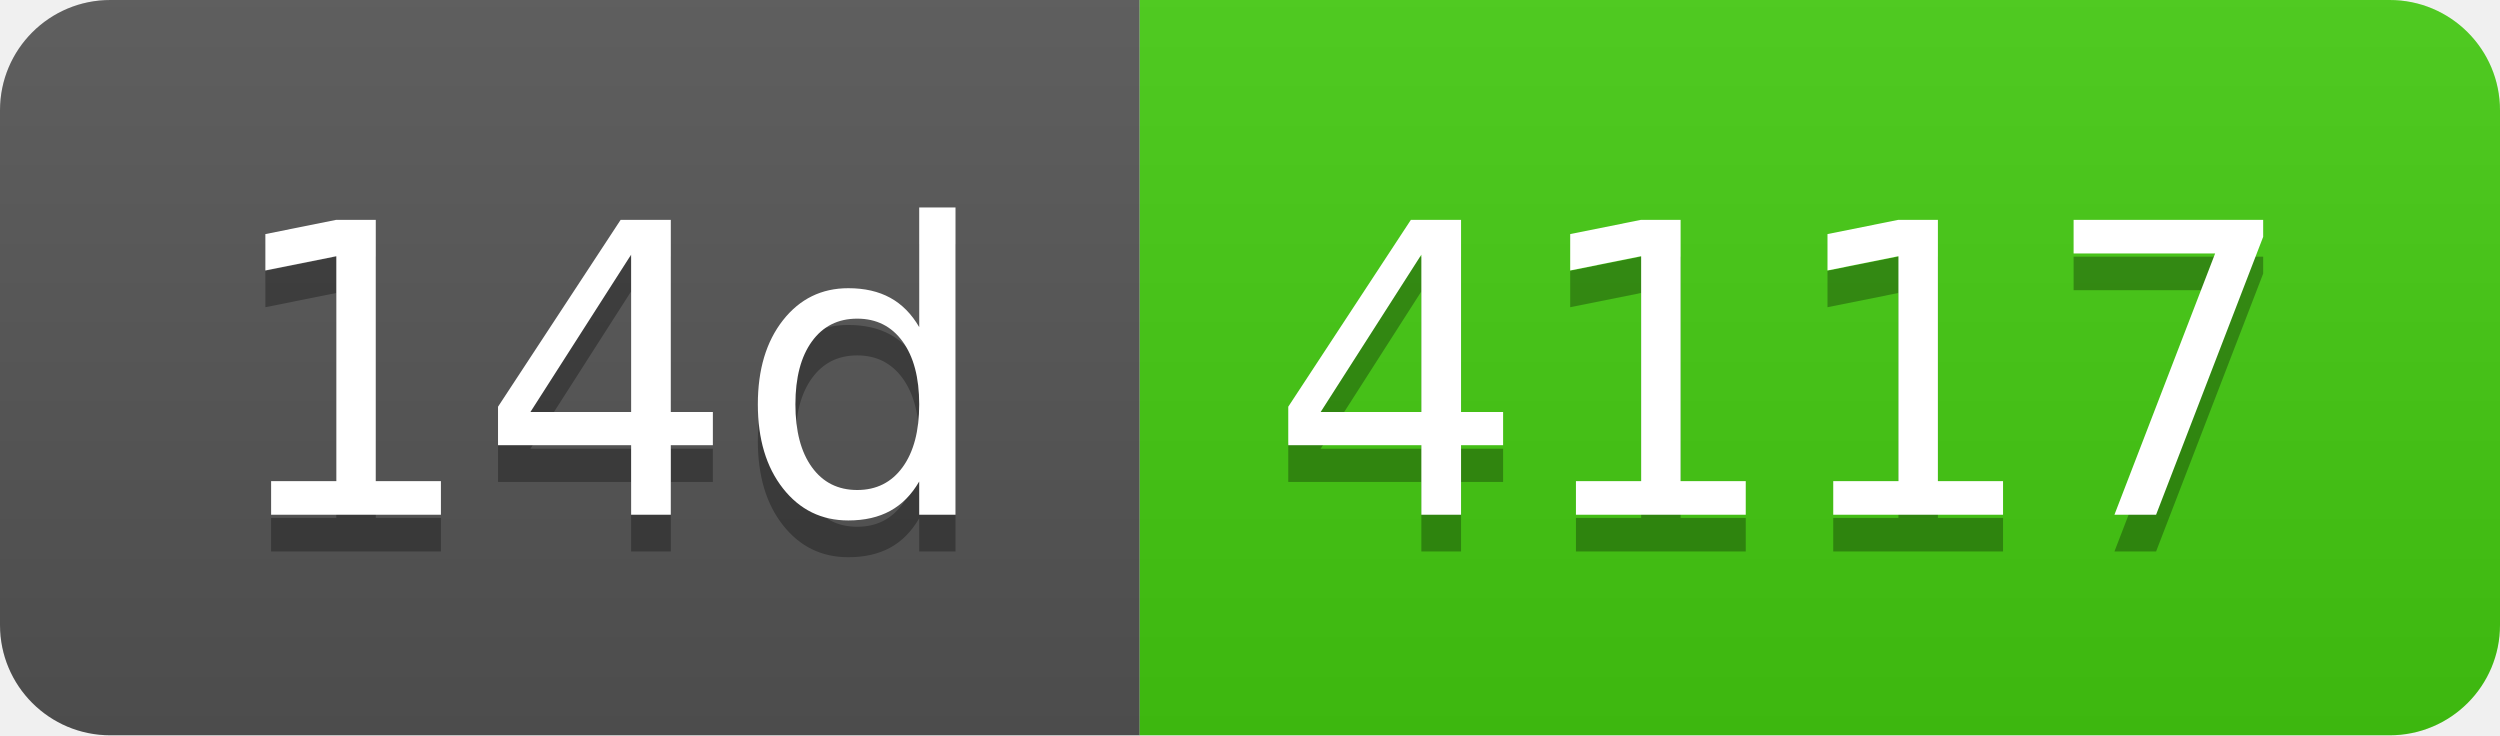
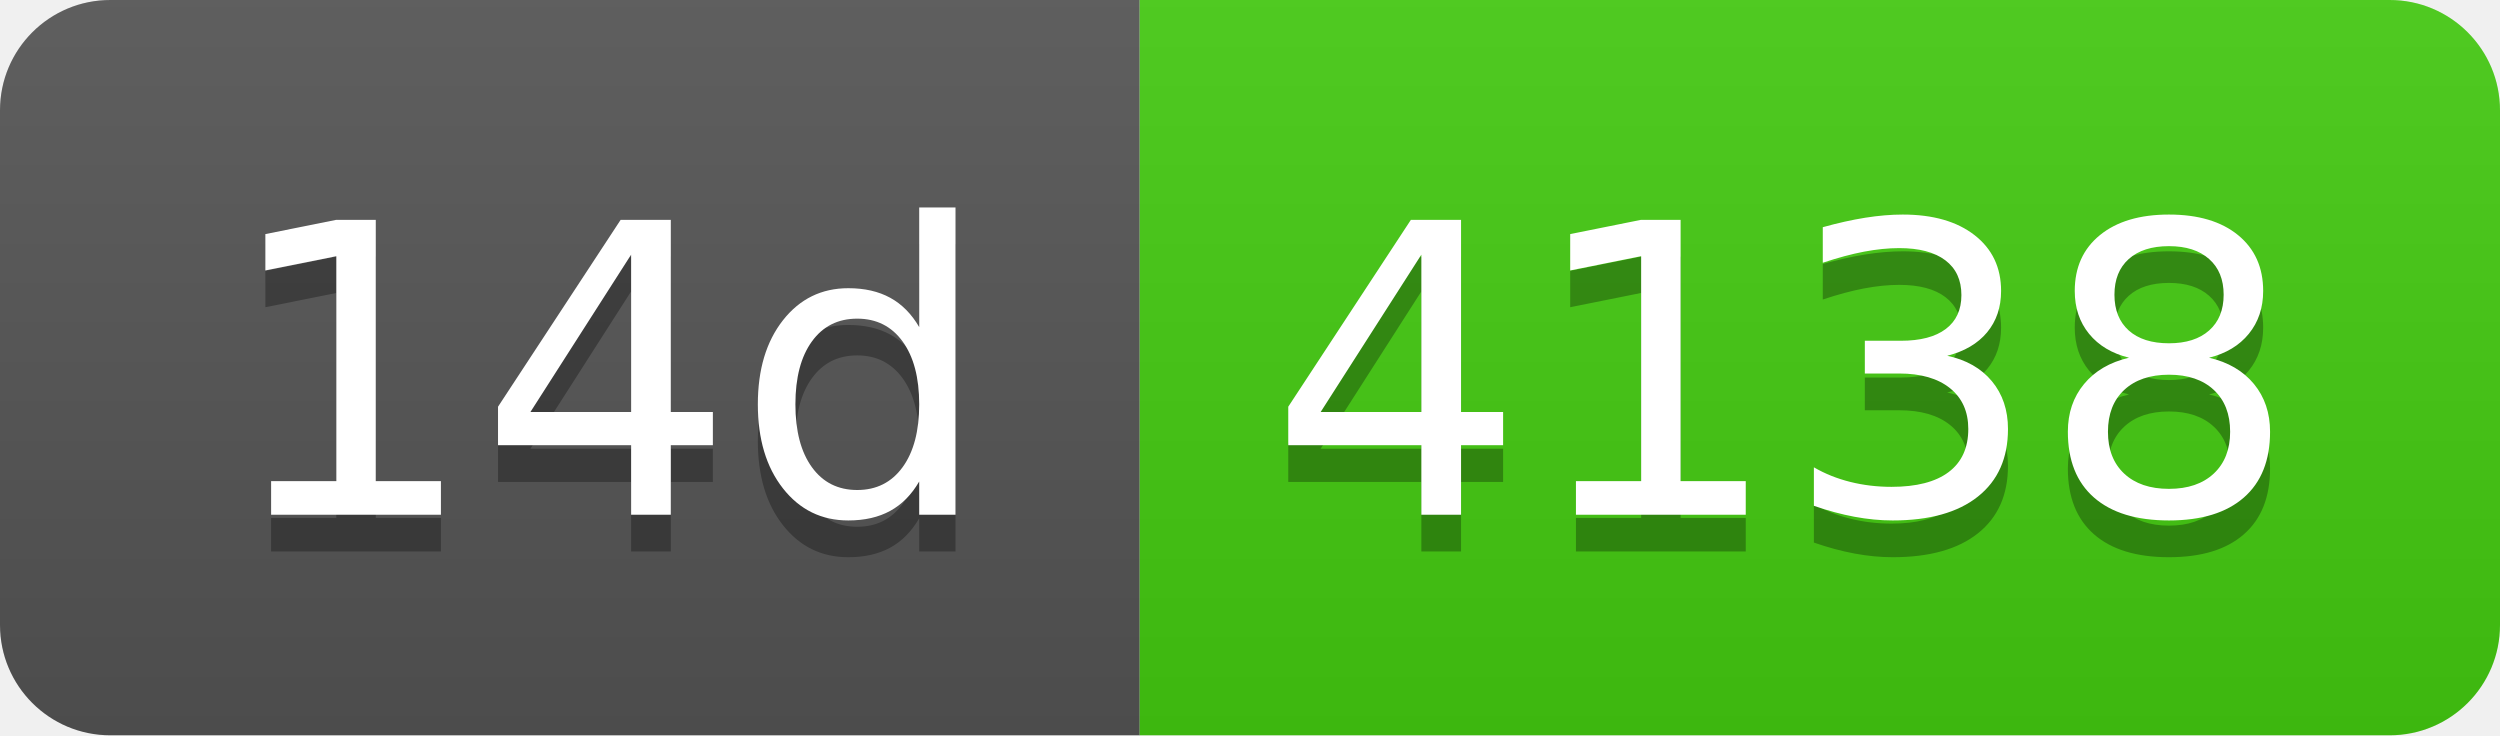
- <svg xmlns="http://www.w3.org/2000/svg" width="68" height="20" role="img" aria-label="14d: 4117">
+ <svg xmlns="http://www.w3.org/2000/svg" width="68" height="20" role="img" aria-label="14d: 4138">
  <linearGradient id="s" x2="0" y2="100%">
    <stop offset="0" stop-color="#bbb" stop-opacity=".1" />
    <stop offset="1" stop-opacity=".1" />
  </linearGradient>
  <clipPath id="r">
    <rect width="68" height="20" rx="3" fill="#fff" />
  </clipPath>
  <g clip-path="url(#r)">
    <rect width="31" height="20" fill="#555" />
    <rect x="31" width="37" height="20" fill="#4c1" />
    <rect width="68" height="20" fill="url(#s)" />
  </g>
  <g fill="#fff" text-anchor="middle" font-family="Verdana,Geneva,DejaVu Sans,sans-serif" text-rendering="geometricPrecision" font-size="110">
    <text aria-hidden="true" x="165" y="150" fill="#010101" fill-opacity=".3" transform="scale(.1)" textLength="210">14d</text>
    <text x="165" y="140" transform="scale(.1)" fill="#fff" textLength="210">14d</text>
-     <text aria-hidden="true" x="485" y="150" fill="#010101" fill-opacity=".3" transform="scale(.1)" textLength="270">4117</text>
-     <text x="485" y="140" transform="scale(.1)" fill="#fff" textLength="270">4117</text>
+     <text aria-hidden="true" x="485" y="150" fill="#010101" fill-opacity=".3" transform="scale(.1)" textLength="270">4138</text>
+     <text x="485" y="140" transform="scale(.1)" fill="#fff" textLength="270">4138</text>
  </g>
</svg>
